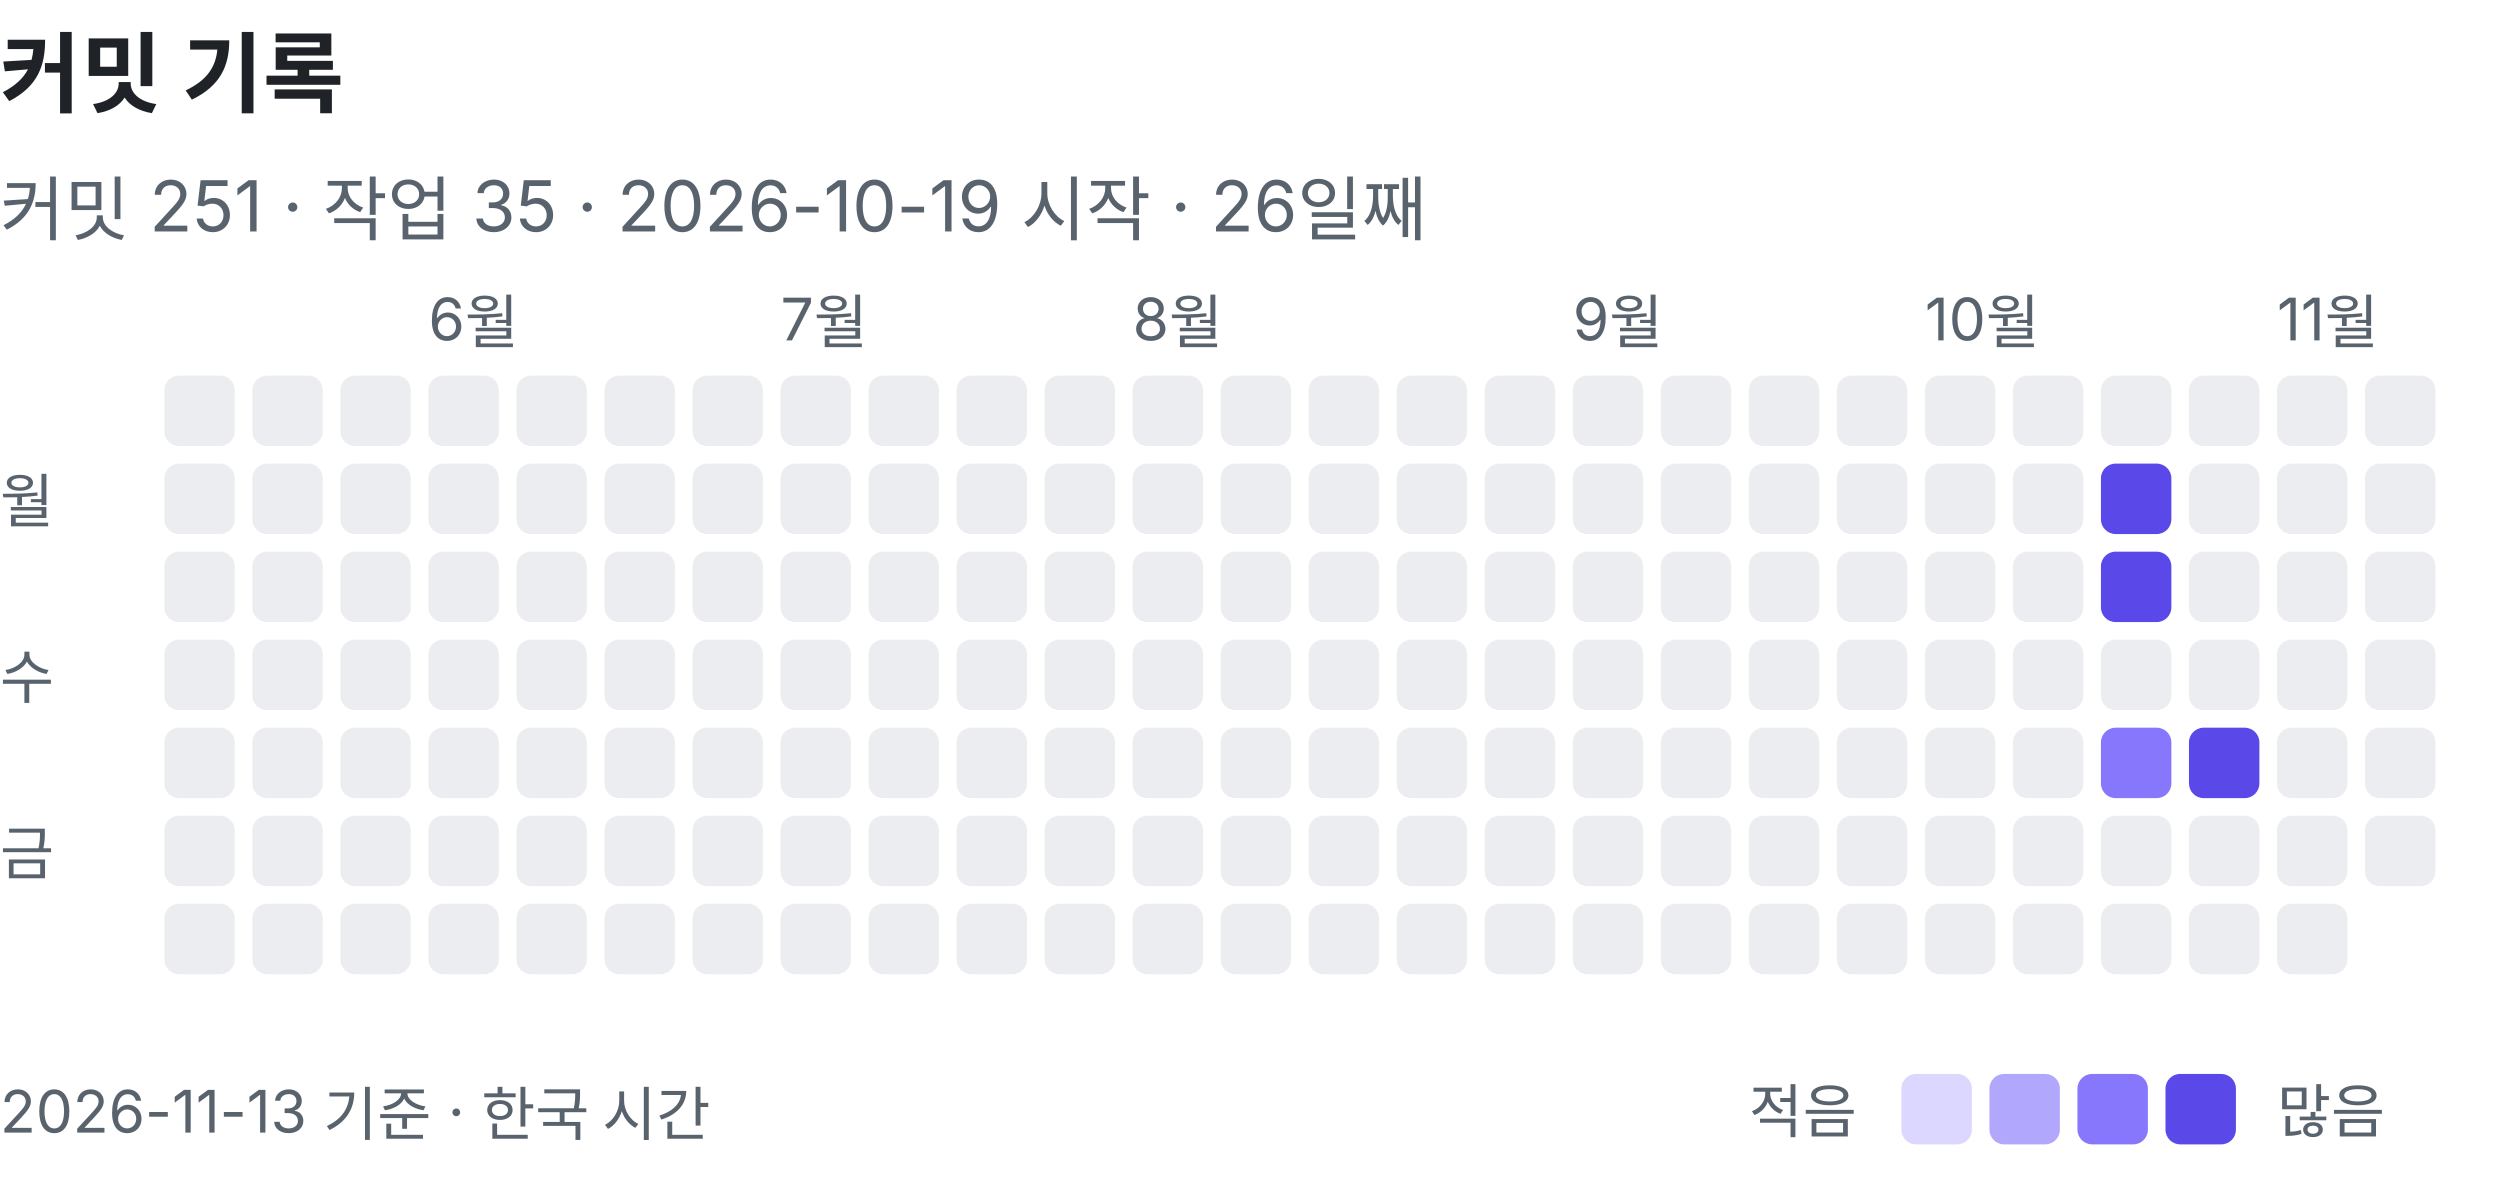
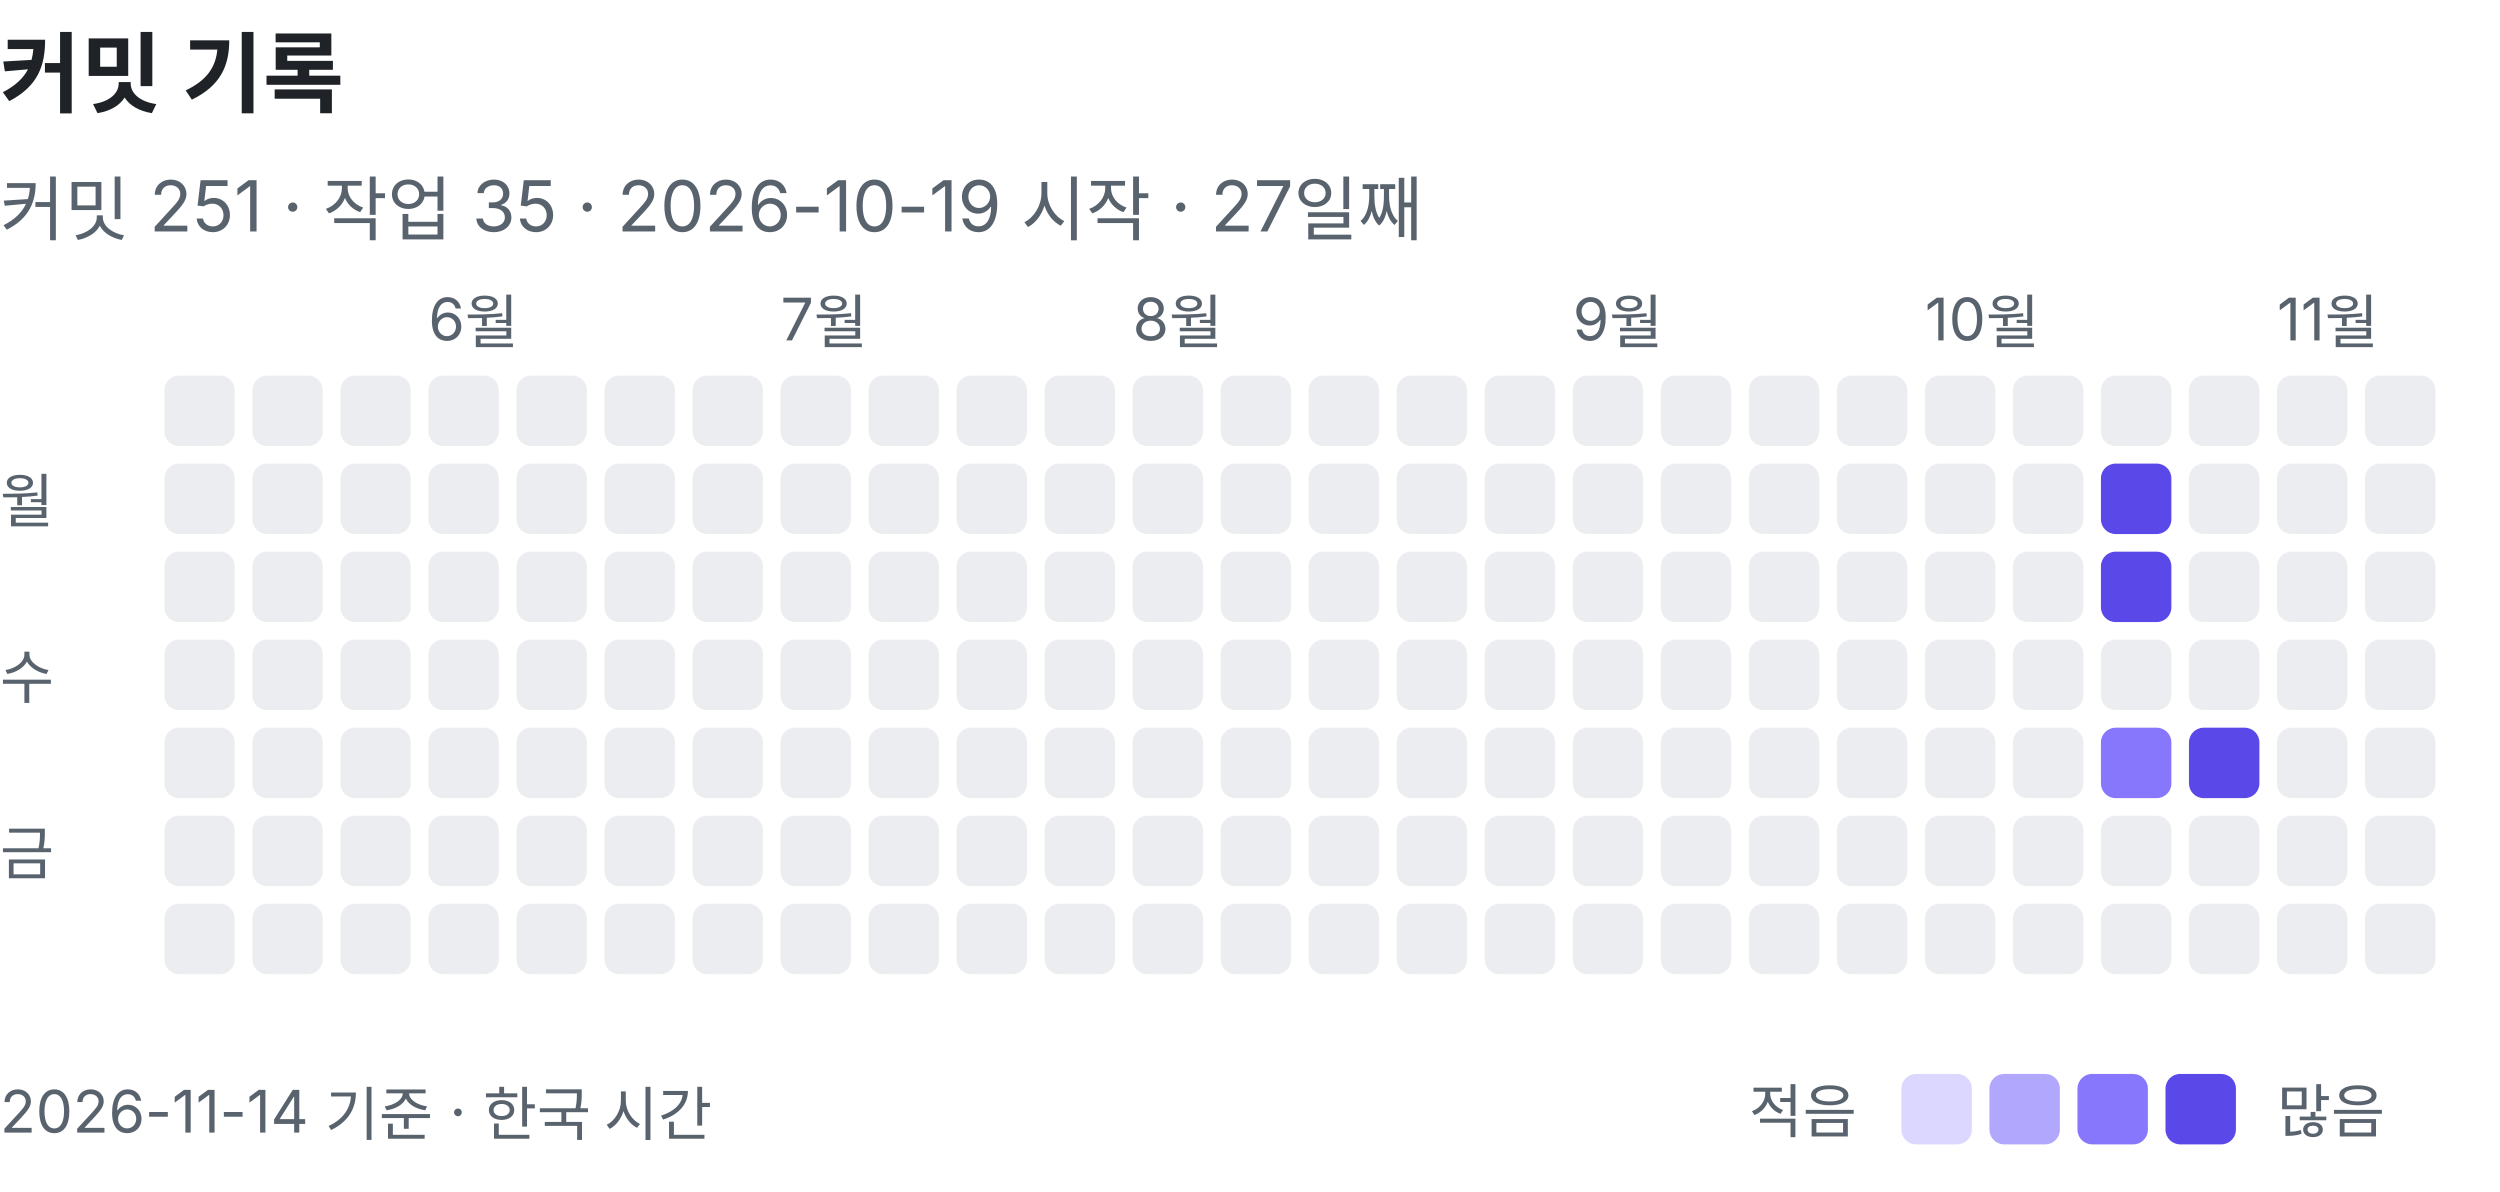
<svg xmlns="http://www.w3.org/2000/svg" width="426" height="203" viewBox="0 0 426 203" role="img" aria-label="커밋 기록: 커밋 251, 작업 35">
  <text x="0" y="18" font-family="-apple-system, BlinkMacSystemFont, 'Segoe UI', 'Apple SD Gothic Neo', 'Noto Sans KR', sans-serif" font-size="15" font-weight="600" fill="#1f2328">커밋 기록</text>
-   <text x="0" y="40" font-family="-apple-system, BlinkMacSystemFont, 'Segoe UI', 'Apple SD Gothic Neo', 'Noto Sans KR', sans-serif" font-size="12" fill="#59636e">커밋 251 · 작업 35 · 2026-10-19 시작 · 26일째</text>
+   <text x="0" y="40" font-family="-apple-system, BlinkMacSystemFont, 'Segoe UI', 'Apple SD Gothic Neo', 'Noto Sans KR', sans-serif" font-size="12" fill="#59636e">커밋 251 · 작업 35 · 2026-10-19 시작 · 27일째</text>
  <rect x="28" y="64" width="12" height="12" rx="2.5" fill="#ebedf0" />
  <rect x="28" y="79" width="12" height="12" rx="2.5" fill="#ebedf0" />
  <rect x="28" y="94" width="12" height="12" rx="2.5" fill="#ebedf0" />
  <rect x="28" y="109" width="12" height="12" rx="2.5" fill="#ebedf0" />
  <rect x="28" y="124" width="12" height="12" rx="2.5" fill="#ebedf0" />
  <rect x="28" y="139" width="12" height="12" rx="2.5" fill="#ebedf0" />
  <rect x="28" y="154" width="12" height="12" rx="2.5" fill="#ebedf0" />
  <rect x="43" y="64" width="12" height="12" rx="2.5" fill="#ebedf0" />
  <rect x="43" y="79" width="12" height="12" rx="2.5" fill="#ebedf0" />
  <rect x="43" y="94" width="12" height="12" rx="2.5" fill="#ebedf0" />
  <rect x="43" y="109" width="12" height="12" rx="2.5" fill="#ebedf0" />
  <rect x="43" y="124" width="12" height="12" rx="2.5" fill="#ebedf0" />
  <rect x="43" y="139" width="12" height="12" rx="2.5" fill="#ebedf0" />
  <rect x="43" y="154" width="12" height="12" rx="2.5" fill="#ebedf0" />
  <rect x="58" y="64" width="12" height="12" rx="2.5" fill="#ebedf0" />
  <rect x="58" y="79" width="12" height="12" rx="2.5" fill="#ebedf0" />
  <rect x="58" y="94" width="12" height="12" rx="2.5" fill="#ebedf0" />
  <rect x="58" y="109" width="12" height="12" rx="2.5" fill="#ebedf0" />
  <rect x="58" y="124" width="12" height="12" rx="2.5" fill="#ebedf0" />
  <rect x="58" y="139" width="12" height="12" rx="2.5" fill="#ebedf0" />
  <rect x="58" y="154" width="12" height="12" rx="2.5" fill="#ebedf0" />
  <text x="73" y="58" font-family="-apple-system, BlinkMacSystemFont, 'Segoe UI', 'Apple SD Gothic Neo', 'Noto Sans KR', sans-serif" font-size="10" fill="#59636e">6월</text>
  <rect x="73" y="64" width="12" height="12" rx="2.5" fill="#ebedf0" />
  <rect x="73" y="79" width="12" height="12" rx="2.5" fill="#ebedf0" />
  <rect x="73" y="94" width="12" height="12" rx="2.5" fill="#ebedf0" />
  <rect x="73" y="109" width="12" height="12" rx="2.5" fill="#ebedf0" />
  <rect x="73" y="124" width="12" height="12" rx="2.5" fill="#ebedf0" />
  <rect x="73" y="139" width="12" height="12" rx="2.5" fill="#ebedf0" />
  <rect x="73" y="154" width="12" height="12" rx="2.5" fill="#ebedf0" />
  <rect x="88" y="64" width="12" height="12" rx="2.5" fill="#ebedf0" />
  <rect x="88" y="79" width="12" height="12" rx="2.5" fill="#ebedf0" />
  <rect x="88" y="94" width="12" height="12" rx="2.5" fill="#ebedf0" />
  <rect x="88" y="109" width="12" height="12" rx="2.5" fill="#ebedf0" />
  <rect x="88" y="124" width="12" height="12" rx="2.5" fill="#ebedf0" />
  <rect x="88" y="139" width="12" height="12" rx="2.5" fill="#ebedf0" />
  <rect x="88" y="154" width="12" height="12" rx="2.5" fill="#ebedf0" />
  <rect x="103" y="64" width="12" height="12" rx="2.5" fill="#ebedf0" />
  <rect x="103" y="79" width="12" height="12" rx="2.5" fill="#ebedf0" />
  <rect x="103" y="94" width="12" height="12" rx="2.5" fill="#ebedf0" />
  <rect x="103" y="109" width="12" height="12" rx="2.5" fill="#ebedf0" />
  <rect x="103" y="124" width="12" height="12" rx="2.5" fill="#ebedf0" />
  <rect x="103" y="139" width="12" height="12" rx="2.5" fill="#ebedf0" />
  <rect x="103" y="154" width="12" height="12" rx="2.5" fill="#ebedf0" />
  <rect x="118" y="64" width="12" height="12" rx="2.5" fill="#ebedf0" />
  <rect x="118" y="79" width="12" height="12" rx="2.5" fill="#ebedf0" />
  <rect x="118" y="94" width="12" height="12" rx="2.5" fill="#ebedf0" />
  <rect x="118" y="109" width="12" height="12" rx="2.5" fill="#ebedf0" />
  <rect x="118" y="124" width="12" height="12" rx="2.5" fill="#ebedf0" />
  <rect x="118" y="139" width="12" height="12" rx="2.5" fill="#ebedf0" />
  <rect x="118" y="154" width="12" height="12" rx="2.5" fill="#ebedf0" />
  <text x="133" y="58" font-family="-apple-system, BlinkMacSystemFont, 'Segoe UI', 'Apple SD Gothic Neo', 'Noto Sans KR', sans-serif" font-size="10" fill="#59636e">7월</text>
  <rect x="133" y="64" width="12" height="12" rx="2.5" fill="#ebedf0" />
  <rect x="133" y="79" width="12" height="12" rx="2.5" fill="#ebedf0" />
  <rect x="133" y="94" width="12" height="12" rx="2.5" fill="#ebedf0" />
  <rect x="133" y="109" width="12" height="12" rx="2.5" fill="#ebedf0" />
  <rect x="133" y="124" width="12" height="12" rx="2.5" fill="#ebedf0" />
  <rect x="133" y="139" width="12" height="12" rx="2.5" fill="#ebedf0" />
  <rect x="133" y="154" width="12" height="12" rx="2.5" fill="#ebedf0" />
  <rect x="148" y="64" width="12" height="12" rx="2.5" fill="#ebedf0" />
  <rect x="148" y="79" width="12" height="12" rx="2.5" fill="#ebedf0" />
  <rect x="148" y="94" width="12" height="12" rx="2.5" fill="#ebedf0" />
  <rect x="148" y="109" width="12" height="12" rx="2.5" fill="#ebedf0" />
  <rect x="148" y="124" width="12" height="12" rx="2.5" fill="#ebedf0" />
  <rect x="148" y="139" width="12" height="12" rx="2.5" fill="#ebedf0" />
  <rect x="148" y="154" width="12" height="12" rx="2.5" fill="#ebedf0" />
  <rect x="163" y="64" width="12" height="12" rx="2.5" fill="#ebedf0" />
  <rect x="163" y="79" width="12" height="12" rx="2.5" fill="#ebedf0" />
  <rect x="163" y="94" width="12" height="12" rx="2.5" fill="#ebedf0" />
  <rect x="163" y="109" width="12" height="12" rx="2.5" fill="#ebedf0" />
  <rect x="163" y="124" width="12" height="12" rx="2.5" fill="#ebedf0" />
  <rect x="163" y="139" width="12" height="12" rx="2.5" fill="#ebedf0" />
  <rect x="163" y="154" width="12" height="12" rx="2.5" fill="#ebedf0" />
  <rect x="178" y="64" width="12" height="12" rx="2.5" fill="#ebedf0" />
  <rect x="178" y="79" width="12" height="12" rx="2.5" fill="#ebedf0" />
  <rect x="178" y="94" width="12" height="12" rx="2.5" fill="#ebedf0" />
  <rect x="178" y="109" width="12" height="12" rx="2.5" fill="#ebedf0" />
  <rect x="178" y="124" width="12" height="12" rx="2.5" fill="#ebedf0" />
  <rect x="178" y="139" width="12" height="12" rx="2.5" fill="#ebedf0" />
  <rect x="178" y="154" width="12" height="12" rx="2.5" fill="#ebedf0" />
  <text x="193" y="58" font-family="-apple-system, BlinkMacSystemFont, 'Segoe UI', 'Apple SD Gothic Neo', 'Noto Sans KR', sans-serif" font-size="10" fill="#59636e">8월</text>
  <rect x="193" y="64" width="12" height="12" rx="2.5" fill="#ebedf0" />
  <rect x="193" y="79" width="12" height="12" rx="2.5" fill="#ebedf0" />
  <rect x="193" y="94" width="12" height="12" rx="2.5" fill="#ebedf0" />
  <rect x="193" y="109" width="12" height="12" rx="2.5" fill="#ebedf0" />
  <rect x="193" y="124" width="12" height="12" rx="2.5" fill="#ebedf0" />
  <rect x="193" y="139" width="12" height="12" rx="2.5" fill="#ebedf0" />
  <rect x="193" y="154" width="12" height="12" rx="2.5" fill="#ebedf0" />
  <rect x="208" y="64" width="12" height="12" rx="2.5" fill="#ebedf0" />
  <rect x="208" y="79" width="12" height="12" rx="2.5" fill="#ebedf0" />
  <rect x="208" y="94" width="12" height="12" rx="2.5" fill="#ebedf0" />
  <rect x="208" y="109" width="12" height="12" rx="2.5" fill="#ebedf0" />
  <rect x="208" y="124" width="12" height="12" rx="2.5" fill="#ebedf0" />
  <rect x="208" y="139" width="12" height="12" rx="2.5" fill="#ebedf0" />
  <rect x="208" y="154" width="12" height="12" rx="2.5" fill="#ebedf0" />
  <rect x="223" y="64" width="12" height="12" rx="2.5" fill="#ebedf0" />
  <rect x="223" y="79" width="12" height="12" rx="2.5" fill="#ebedf0" />
  <rect x="223" y="94" width="12" height="12" rx="2.5" fill="#ebedf0" />
  <rect x="223" y="109" width="12" height="12" rx="2.5" fill="#ebedf0" />
  <rect x="223" y="124" width="12" height="12" rx="2.5" fill="#ebedf0" />
  <rect x="223" y="139" width="12" height="12" rx="2.5" fill="#ebedf0" />
  <rect x="223" y="154" width="12" height="12" rx="2.5" fill="#ebedf0" />
  <rect x="238" y="64" width="12" height="12" rx="2.5" fill="#ebedf0" />
  <rect x="238" y="79" width="12" height="12" rx="2.5" fill="#ebedf0" />
  <rect x="238" y="94" width="12" height="12" rx="2.5" fill="#ebedf0" />
  <rect x="238" y="109" width="12" height="12" rx="2.5" fill="#ebedf0" />
  <rect x="238" y="124" width="12" height="12" rx="2.5" fill="#ebedf0" />
  <rect x="238" y="139" width="12" height="12" rx="2.5" fill="#ebedf0" />
  <rect x="238" y="154" width="12" height="12" rx="2.5" fill="#ebedf0" />
  <rect x="253" y="64" width="12" height="12" rx="2.5" fill="#ebedf0" />
  <rect x="253" y="79" width="12" height="12" rx="2.5" fill="#ebedf0" />
  <rect x="253" y="94" width="12" height="12" rx="2.5" fill="#ebedf0" />
  <rect x="253" y="109" width="12" height="12" rx="2.5" fill="#ebedf0" />
  <rect x="253" y="124" width="12" height="12" rx="2.5" fill="#ebedf0" />
  <rect x="253" y="139" width="12" height="12" rx="2.5" fill="#ebedf0" />
  <rect x="253" y="154" width="12" height="12" rx="2.5" fill="#ebedf0" />
  <text x="268" y="58" font-family="-apple-system, BlinkMacSystemFont, 'Segoe UI', 'Apple SD Gothic Neo', 'Noto Sans KR', sans-serif" font-size="10" fill="#59636e">9월</text>
  <rect x="268" y="64" width="12" height="12" rx="2.5" fill="#ebedf0" />
  <rect x="268" y="79" width="12" height="12" rx="2.5" fill="#ebedf0" />
  <rect x="268" y="94" width="12" height="12" rx="2.5" fill="#ebedf0" />
  <rect x="268" y="109" width="12" height="12" rx="2.5" fill="#ebedf0" />
  <rect x="268" y="124" width="12" height="12" rx="2.5" fill="#ebedf0" />
  <rect x="268" y="139" width="12" height="12" rx="2.5" fill="#ebedf0" />
  <rect x="268" y="154" width="12" height="12" rx="2.5" fill="#ebedf0" />
  <rect x="283" y="64" width="12" height="12" rx="2.5" fill="#ebedf0" />
  <rect x="283" y="79" width="12" height="12" rx="2.5" fill="#ebedf0" />
  <rect x="283" y="94" width="12" height="12" rx="2.5" fill="#ebedf0" />
  <rect x="283" y="109" width="12" height="12" rx="2.5" fill="#ebedf0" />
  <rect x="283" y="124" width="12" height="12" rx="2.5" fill="#ebedf0" />
  <rect x="283" y="139" width="12" height="12" rx="2.5" fill="#ebedf0" />
  <rect x="283" y="154" width="12" height="12" rx="2.5" fill="#ebedf0" />
  <rect x="298" y="64" width="12" height="12" rx="2.5" fill="#ebedf0" />
  <rect x="298" y="79" width="12" height="12" rx="2.5" fill="#ebedf0" />
  <rect x="298" y="94" width="12" height="12" rx="2.5" fill="#ebedf0" />
  <rect x="298" y="109" width="12" height="12" rx="2.5" fill="#ebedf0" />
  <rect x="298" y="124" width="12" height="12" rx="2.5" fill="#ebedf0" />
  <rect x="298" y="139" width="12" height="12" rx="2.5" fill="#ebedf0" />
  <rect x="298" y="154" width="12" height="12" rx="2.5" fill="#ebedf0" />
  <rect x="313" y="64" width="12" height="12" rx="2.5" fill="#ebedf0" />
  <rect x="313" y="79" width="12" height="12" rx="2.5" fill="#ebedf0" />
  <rect x="313" y="94" width="12" height="12" rx="2.5" fill="#ebedf0" />
  <rect x="313" y="109" width="12" height="12" rx="2.5" fill="#ebedf0" />
  <rect x="313" y="124" width="12" height="12" rx="2.5" fill="#ebedf0" />
  <rect x="313" y="139" width="12" height="12" rx="2.5" fill="#ebedf0" />
  <rect x="313" y="154" width="12" height="12" rx="2.5" fill="#ebedf0" />
  <text x="328" y="58" font-family="-apple-system, BlinkMacSystemFont, 'Segoe UI', 'Apple SD Gothic Neo', 'Noto Sans KR', sans-serif" font-size="10" fill="#59636e">10월</text>
  <rect x="328" y="64" width="12" height="12" rx="2.5" fill="#ebedf0" />
  <rect x="328" y="79" width="12" height="12" rx="2.5" fill="#ebedf0" />
  <rect x="328" y="94" width="12" height="12" rx="2.5" fill="#ebedf0" />
  <rect x="328" y="109" width="12" height="12" rx="2.5" fill="#ebedf0" />
  <rect x="328" y="124" width="12" height="12" rx="2.5" fill="#ebedf0" />
  <rect x="328" y="139" width="12" height="12" rx="2.5" fill="#ebedf0" />
  <rect x="328" y="154" width="12" height="12" rx="2.5" fill="#ebedf0" />
  <rect x="343" y="64" width="12" height="12" rx="2.5" fill="#ebedf0" />
  <rect x="343" y="79" width="12" height="12" rx="2.5" fill="#ebedf0" />
  <rect x="343" y="94" width="12" height="12" rx="2.5" fill="#ebedf0" />
  <rect x="343" y="109" width="12" height="12" rx="2.5" fill="#ebedf0" />
  <rect x="343" y="124" width="12" height="12" rx="2.5" fill="#ebedf0" />
  <rect x="343" y="139" width="12" height="12" rx="2.5" fill="#ebedf0" />
  <rect x="343" y="154" width="12" height="12" rx="2.5" fill="#ebedf0" />
  <rect x="358" y="64" width="12" height="12" rx="2.5" fill="#ebedf0" />
  <rect x="358" y="79" width="12" height="12" rx="2.5" fill="#5a48e8" />
  <rect x="358" y="94" width="12" height="12" rx="2.5" fill="#5a48e8" />
  <rect x="358" y="109" width="12" height="12" rx="2.5" fill="#ebedf0" />
  <rect x="358" y="124" width="12" height="12" rx="2.5" fill="#8677fc" />
  <rect x="358" y="139" width="12" height="12" rx="2.5" fill="#ebedf0" />
  <rect x="358" y="154" width="12" height="12" rx="2.5" fill="#ebedf0" />
  <rect x="373" y="64" width="12" height="12" rx="2.5" fill="#ebedf0" />
  <rect x="373" y="79" width="12" height="12" rx="2.5" fill="#ebedf0" />
  <rect x="373" y="94" width="12" height="12" rx="2.5" fill="#ebedf0" />
  <rect x="373" y="109" width="12" height="12" rx="2.5" fill="#ebedf0" />
  <rect x="373" y="124" width="12" height="12" rx="2.5" fill="#5a48e8" />
  <rect x="373" y="139" width="12" height="12" rx="2.5" fill="#ebedf0" />
  <rect x="373" y="154" width="12" height="12" rx="2.5" fill="#ebedf0" />
  <text x="388" y="58" font-family="-apple-system, BlinkMacSystemFont, 'Segoe UI', 'Apple SD Gothic Neo', 'Noto Sans KR', sans-serif" font-size="10" fill="#59636e">11월</text>
  <rect x="388" y="64" width="12" height="12" rx="2.5" fill="#ebedf0" />
  <rect x="388" y="79" width="12" height="12" rx="2.5" fill="#ebedf0" />
  <rect x="388" y="94" width="12" height="12" rx="2.5" fill="#ebedf0" />
  <rect x="388" y="109" width="12" height="12" rx="2.5" fill="#ebedf0" />
  <rect x="388" y="124" width="12" height="12" rx="2.5" fill="#ebedf0" />
  <rect x="388" y="139" width="12" height="12" rx="2.5" fill="#ebedf0" />
  <rect x="388" y="154" width="12" height="12" rx="2.5" fill="#ebedf0" />
  <rect x="403" y="64" width="12" height="12" rx="2.5" fill="#ebedf0" />
  <rect x="403" y="79" width="12" height="12" rx="2.5" fill="#ebedf0" />
  <rect x="403" y="94" width="12" height="12" rx="2.5" fill="#ebedf0" />
  <rect x="403" y="109" width="12" height="12" rx="2.5" fill="#ebedf0" />
  <rect x="403" y="124" width="12" height="12" rx="2.5" fill="#ebedf0" />
  <rect x="403" y="139" width="12" height="12" rx="2.5" fill="#ebedf0" />
+   <rect x="403" y="154" width="12" height="12" rx="2.5" fill="#ebedf0" />
  <text x="0" y="89" font-family="-apple-system, BlinkMacSystemFont, 'Segoe UI', 'Apple SD Gothic Neo', 'Noto Sans KR', sans-serif" font-size="10" fill="#59636e">월</text>
  <text x="0" y="119" font-family="-apple-system, BlinkMacSystemFont, 'Segoe UI', 'Apple SD Gothic Neo', 'Noto Sans KR', sans-serif" font-size="10" fill="#59636e">수</text>
  <text x="0" y="149" font-family="-apple-system, BlinkMacSystemFont, 'Segoe UI', 'Apple SD Gothic Neo', 'Noto Sans KR', sans-serif" font-size="10" fill="#59636e">금</text>
  <text x="298" y="193" font-family="-apple-system, BlinkMacSystemFont, 'Segoe UI', 'Apple SD Gothic Neo', 'Noto Sans KR', sans-serif" font-size="10" fill="#59636e">적음</text>
  <rect x="324" y="183" width="12" height="12" rx="2.5" fill="#dcd7fe" />
  <rect x="339" y="183" width="12" height="12" rx="2.5" fill="#b1a7fd" />
  <rect x="354" y="183" width="12" height="12" rx="2.5" fill="#8677fc" />
  <rect x="369" y="183" width="12" height="12" rx="2.5" fill="#5a48e8" />
  <text x="388" y="193" font-family="-apple-system, BlinkMacSystemFont, 'Segoe UI', 'Apple SD Gothic Neo', 'Noto Sans KR', sans-serif" font-size="10" fill="#59636e">많음</text>
-   <text x="0" y="193" font-family="-apple-system, BlinkMacSystemFont, 'Segoe UI', 'Apple SD Gothic Neo', 'Noto Sans KR', sans-serif" font-size="10" fill="#59636e">2026-11-13 기준 · 한국 시간</text>
+   <text x="0" y="193" font-family="-apple-system, BlinkMacSystemFont, 'Segoe UI', 'Apple SD Gothic Neo', 'Noto Sans KR', sans-serif" font-size="10" fill="#59636e">2026-11-14 기준 · 한국 시간</text>
</svg>
